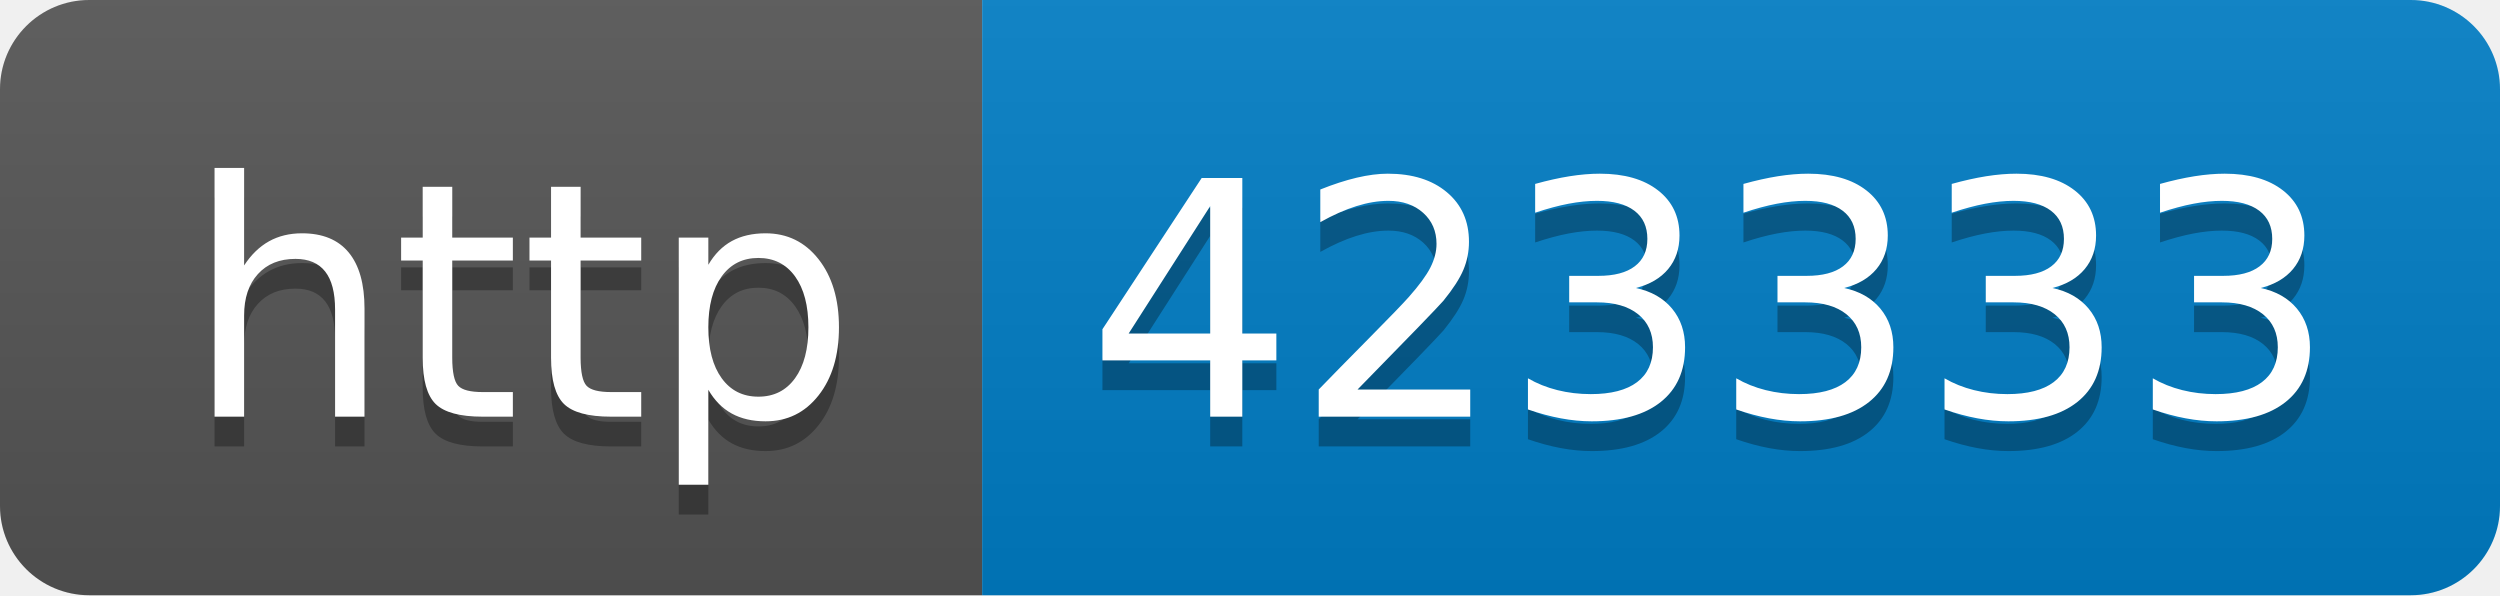
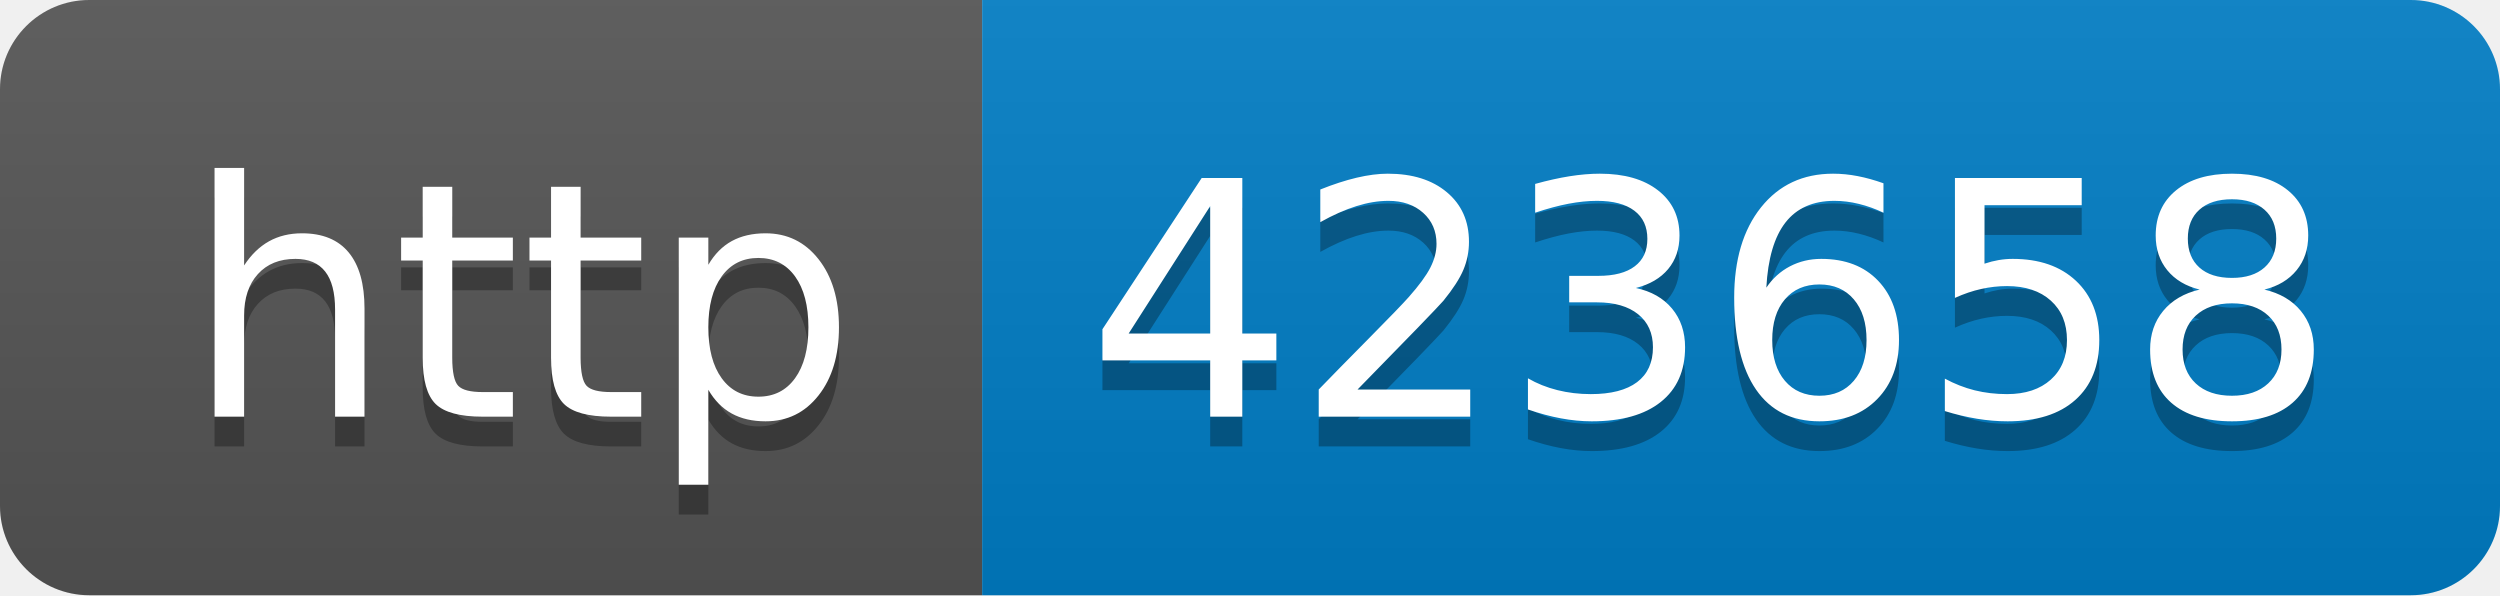
- <svg xmlns="http://www.w3.org/2000/svg" width="84" height="20" role="img" aria-label="http: 423333">
+ <svg xmlns="http://www.w3.org/2000/svg" width="84" height="20" role="img" aria-label="http: 423658">
  <linearGradient id="s" x2="0" y2="100%">
    <stop offset="0" stop-color="#bbb" stop-opacity=".1" />
    <stop offset="1" stop-opacity=".1" />
  </linearGradient>
  <clipPath id="r">
    <rect width="84" height="20" rx="3" fill="#fff" />
  </clipPath>
  <g clip-path="url(#r)">
    <rect width="33" height="20" fill="#555" />
    <rect x="33" width="51" height="20" fill="#007ec6" />
    <rect width="84" height="20" fill="url(#s)" />
  </g>
  <g fill="#fff" text-anchor="middle" font-family="Verdana,Geneva,DejaVu Sans,sans-serif" text-rendering="geometricPrecision" font-size="110">
    <text aria-hidden="true" x="175" y="150" fill="#010101" fill-opacity=".3" transform="scale(.1)" textLength="230">http</text>
    <text x="175" y="140" transform="scale(.1)" fill="#fff" textLength="230">http</text>
-     <text aria-hidden="true" x="575" y="150" fill="#010101" fill-opacity=".3" transform="scale(.1)" textLength="410">423333</text>
-     <text x="575" y="140" transform="scale(.1)" fill="#fff" textLength="410">423333</text>
+     <text aria-hidden="true" x="575" y="150" fill="#010101" fill-opacity=".3" transform="scale(.1)" textLength="410">423658</text>
+     <text x="575" y="140" transform="scale(.1)" fill="#fff" textLength="410">423658</text>
  </g>
</svg>
